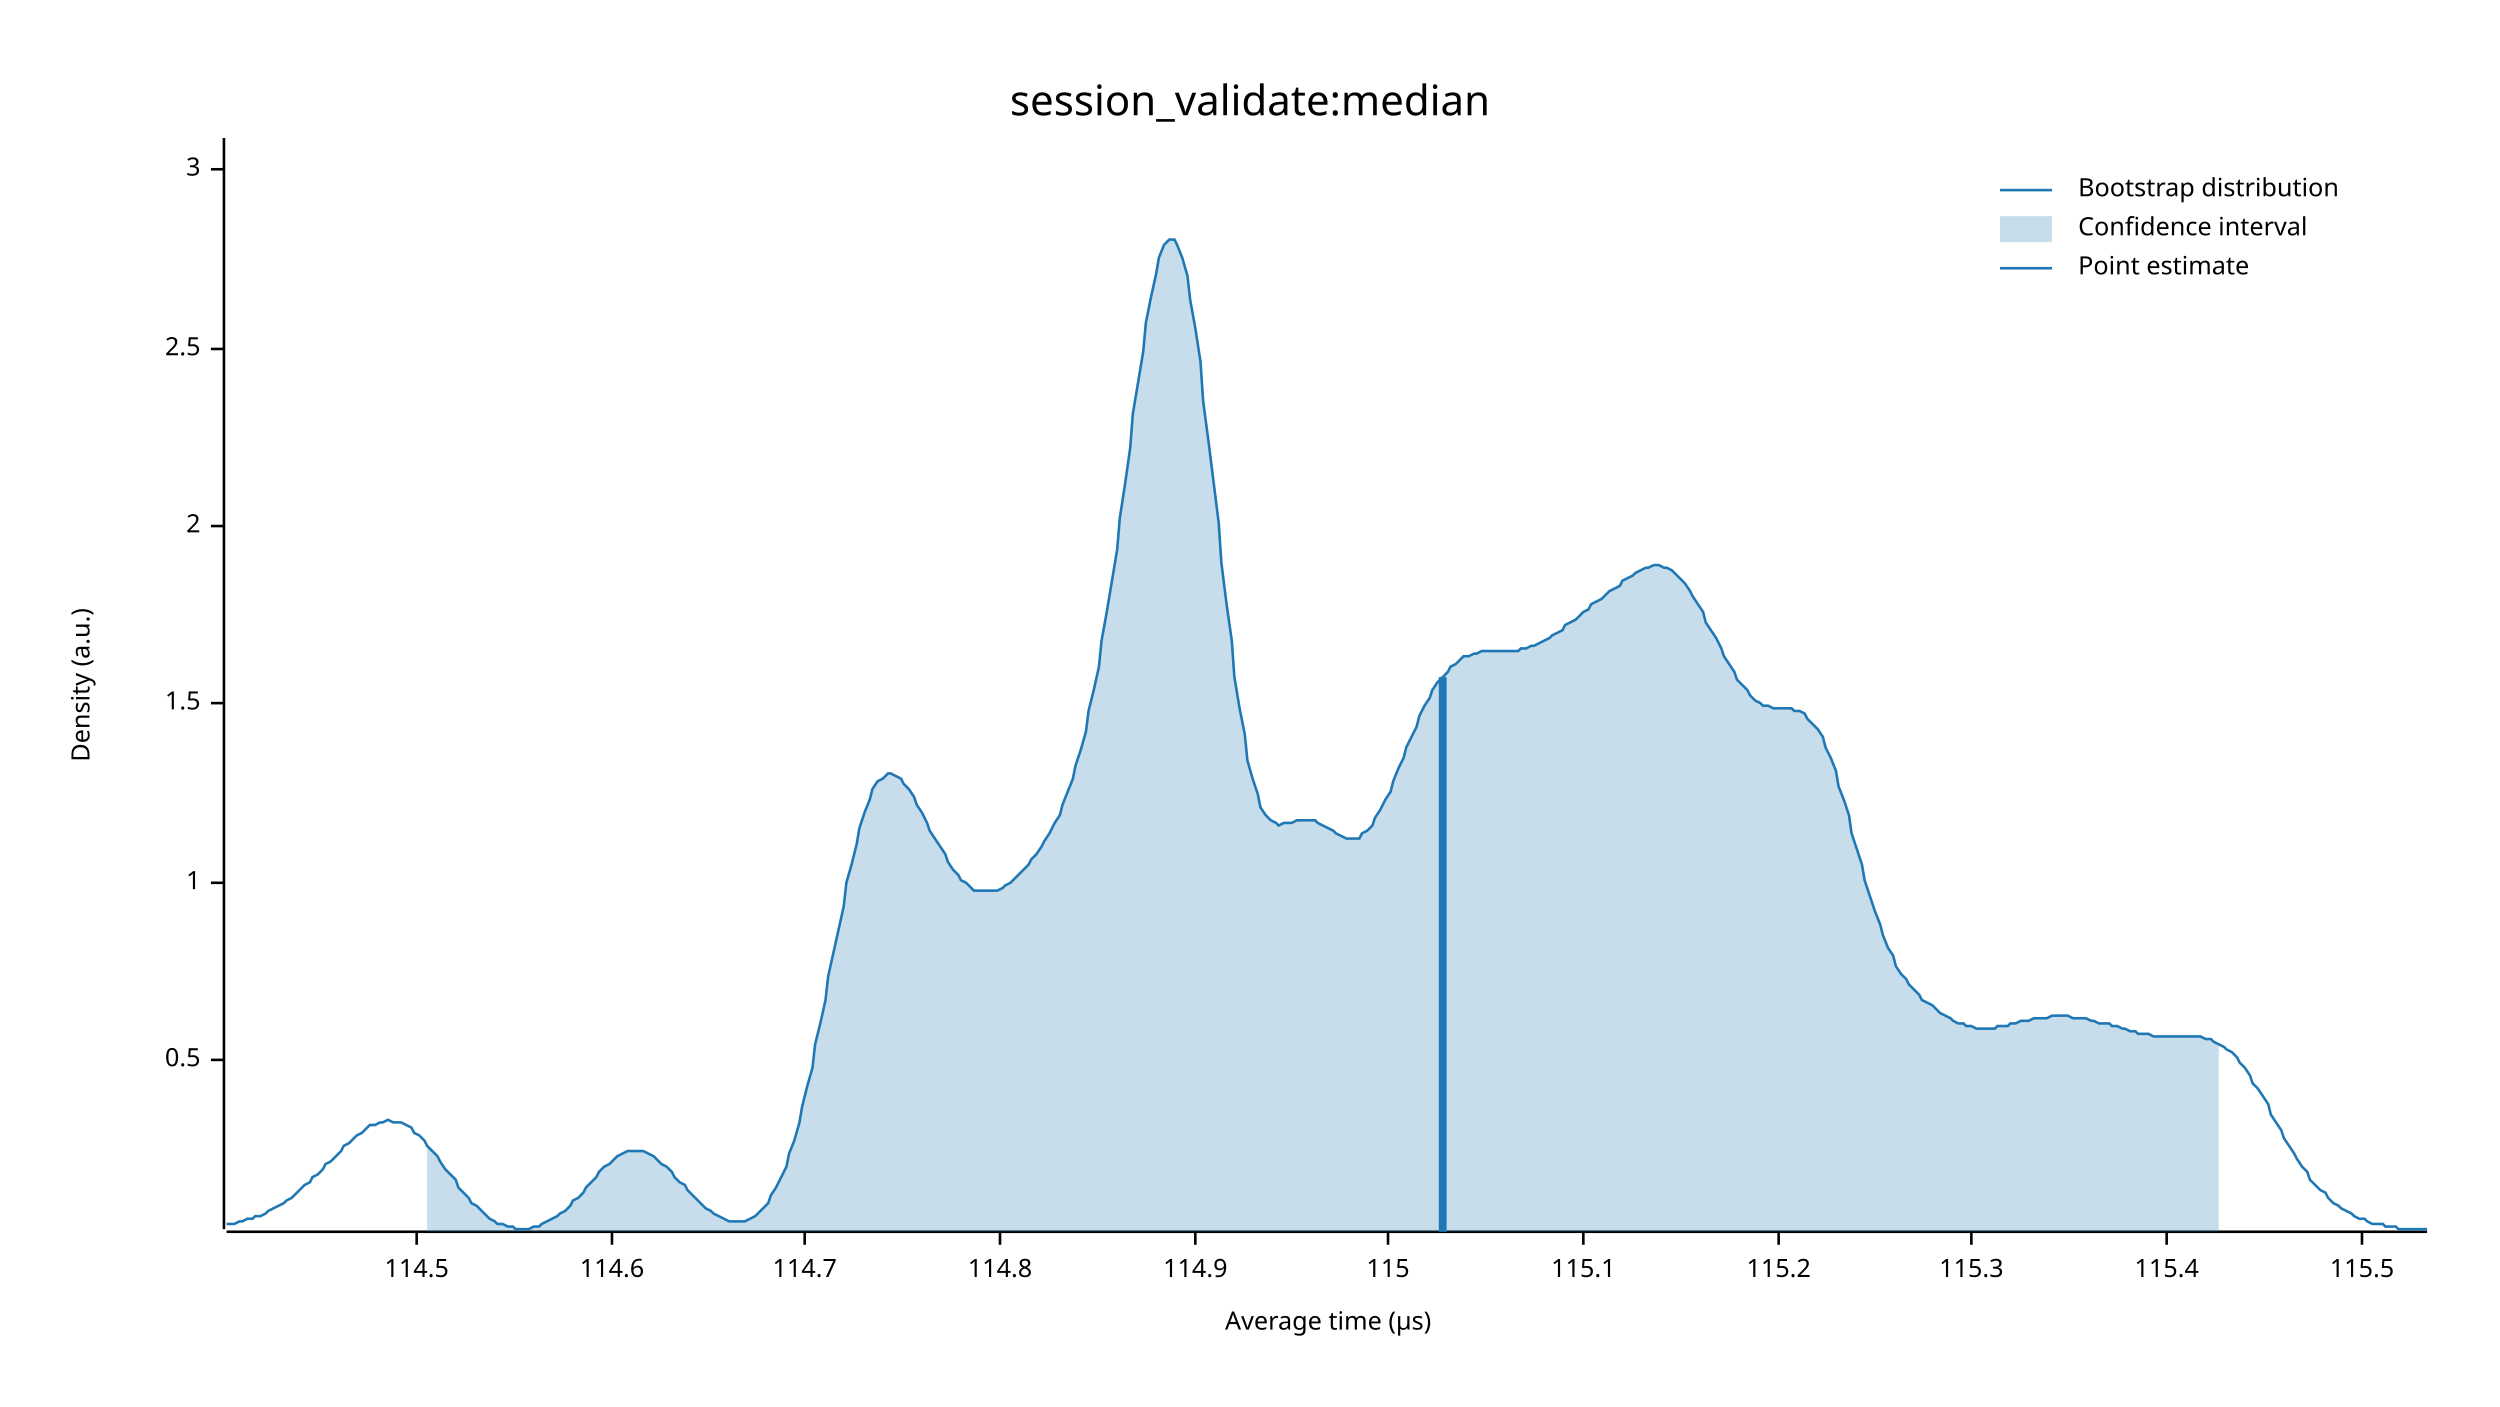
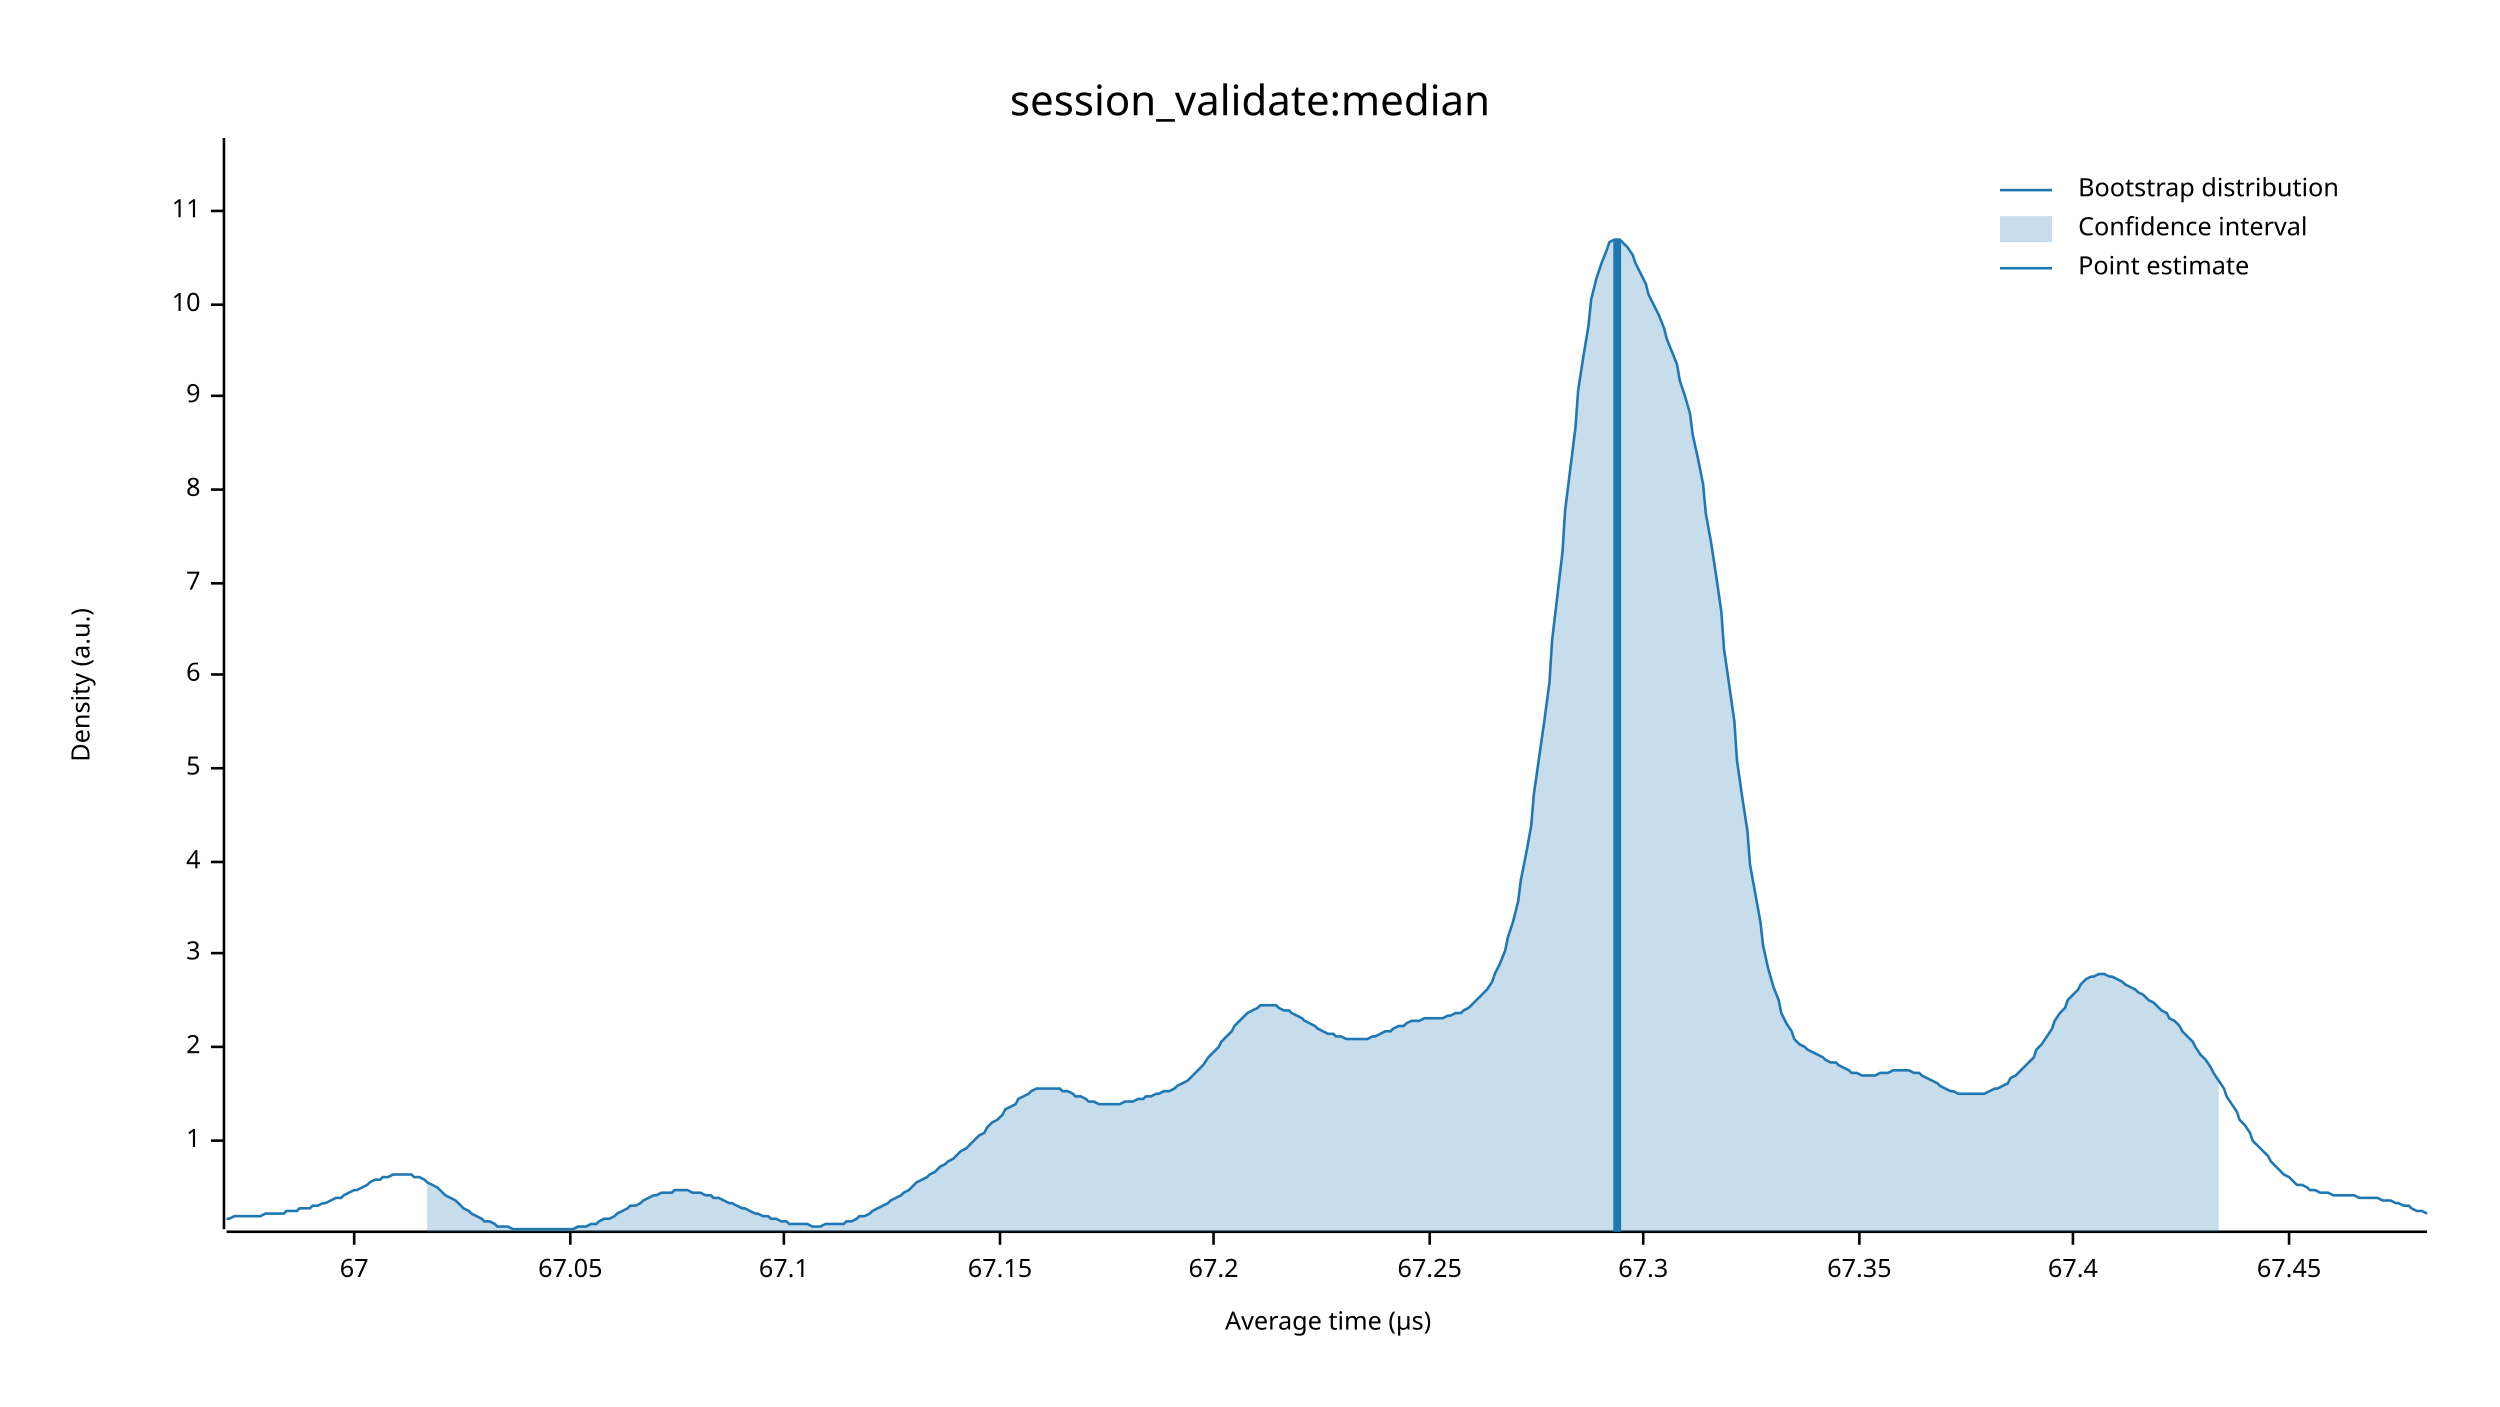
<svg xmlns="http://www.w3.org/2000/svg" width="960" height="540" viewBox="0 0 960 540">
  <text x="480" y="32" dy="0.76em" text-anchor="middle" font-family="sans-serif" font-size="16.129" opacity="1" fill="#000000">
session_validate:median
</text>
  <text x="27" y="263" dy="0.76em" text-anchor="middle" font-family="sans-serif" font-size="9.677" opacity="1" fill="#000000" transform="rotate(270, 27, 263)">
Density (a.u.)
</text>
  <text x="510" y="513" dy="-0.5ex" text-anchor="middle" font-family="sans-serif" font-size="9.677" opacity="1" fill="#000000">
Average time (µs)
</text>
  <polyline fill="none" opacity="1" stroke="#000000" stroke-width="1" points="86,53 86,472 " />
-   <text x="77" y="407" dy="0.5ex" text-anchor="end" font-family="sans-serif" font-size="9.677" opacity="1" fill="#000000">
- 0.5
- </text>
-   <polyline fill="none" opacity="1" stroke="#000000" stroke-width="1" points="81,407 86,407 " />
-   <text x="77" y="339" dy="0.5ex" text-anchor="end" font-family="sans-serif" font-size="9.677" opacity="1" fill="#000000">
+   <text x="77" y="438" dy="0.5ex" text-anchor="end" font-family="sans-serif" font-size="9.677" opacity="1" fill="#000000">
1
</text>
-   <polyline fill="none" opacity="1" stroke="#000000" stroke-width="1" points="81,339 86,339 " />
-   <text x="77" y="270" dy="0.5ex" text-anchor="end" font-family="sans-serif" font-size="9.677" opacity="1" fill="#000000">
- 1.5
- </text>
-   <polyline fill="none" opacity="1" stroke="#000000" stroke-width="1" points="81,270 86,270 " />
-   <text x="77" y="202" dy="0.5ex" text-anchor="end" font-family="sans-serif" font-size="9.677" opacity="1" fill="#000000">
+   <polyline fill="none" opacity="1" stroke="#000000" stroke-width="1" points="81,438 86,438 " />
+   <text x="77" y="402" dy="0.5ex" text-anchor="end" font-family="sans-serif" font-size="9.677" opacity="1" fill="#000000">
2
</text>
-   <polyline fill="none" opacity="1" stroke="#000000" stroke-width="1" points="81,202 86,202 " />
-   <text x="77" y="134" dy="0.5ex" text-anchor="end" font-family="sans-serif" font-size="9.677" opacity="1" fill="#000000">
- 2.5
- </text>
-   <polyline fill="none" opacity="1" stroke="#000000" stroke-width="1" points="81,134 86,134 " />
-   <text x="77" y="65" dy="0.5ex" text-anchor="end" font-family="sans-serif" font-size="9.677" opacity="1" fill="#000000">
+   <polyline fill="none" opacity="1" stroke="#000000" stroke-width="1" points="81,402 86,402 " />
+   <text x="77" y="366" dy="0.5ex" text-anchor="end" font-family="sans-serif" font-size="9.677" opacity="1" fill="#000000">
3
</text>
-   <polyline fill="none" opacity="1" stroke="#000000" stroke-width="1" points="81,65 86,65 " />
+   <polyline fill="none" opacity="1" stroke="#000000" stroke-width="1" points="81,366 86,366 " />
+   <text x="77" y="331" dy="0.5ex" text-anchor="end" font-family="sans-serif" font-size="9.677" opacity="1" fill="#000000">
+ 4
+ </text>
+   <polyline fill="none" opacity="1" stroke="#000000" stroke-width="1" points="81,331 86,331 " />
+   <text x="77" y="295" dy="0.5ex" text-anchor="end" font-family="sans-serif" font-size="9.677" opacity="1" fill="#000000">
+ 5
+ </text>
+   <polyline fill="none" opacity="1" stroke="#000000" stroke-width="1" points="81,295 86,295 " />
+   <text x="77" y="259" dy="0.5ex" text-anchor="end" font-family="sans-serif" font-size="9.677" opacity="1" fill="#000000">
+ 6
+ </text>
+   <polyline fill="none" opacity="1" stroke="#000000" stroke-width="1" points="81,259 86,259 " />
+   <text x="77" y="224" dy="0.5ex" text-anchor="end" font-family="sans-serif" font-size="9.677" opacity="1" fill="#000000">
+ 7
+ </text>
+   <polyline fill="none" opacity="1" stroke="#000000" stroke-width="1" points="81,224 86,224 " />
+   <text x="77" y="188" dy="0.5ex" text-anchor="end" font-family="sans-serif" font-size="9.677" opacity="1" fill="#000000">
+ 8
+ </text>
+   <polyline fill="none" opacity="1" stroke="#000000" stroke-width="1" points="81,188 86,188 " />
+   <text x="77" y="152" dy="0.5ex" text-anchor="end" font-family="sans-serif" font-size="9.677" opacity="1" fill="#000000">
+ 9
+ </text>
+   <polyline fill="none" opacity="1" stroke="#000000" stroke-width="1" points="81,152 86,152 " />
+   <text x="77" y="117" dy="0.5ex" text-anchor="end" font-family="sans-serif" font-size="9.677" opacity="1" fill="#000000">
+ 10
+ </text>
+   <polyline fill="none" opacity="1" stroke="#000000" stroke-width="1" points="81,117 86,117 " />
+   <text x="77" y="81" dy="0.5ex" text-anchor="end" font-family="sans-serif" font-size="9.677" opacity="1" fill="#000000">
+ 11
+ </text>
+   <polyline fill="none" opacity="1" stroke="#000000" stroke-width="1" points="81,81 86,81 " />
  <polyline fill="none" opacity="1" stroke="#000000" stroke-width="1" points="87,473 932,473 " />
-   <text x="160" y="483" dy="0.76em" text-anchor="middle" font-family="sans-serif" font-size="9.677" opacity="1" fill="#000000">
- 114.5
+   <text x="136" y="483" dy="0.76em" text-anchor="middle" font-family="sans-serif" font-size="9.677" opacity="1" fill="#000000">
+ 67
</text>
-   <polyline fill="none" opacity="1" stroke="#000000" stroke-width="1" points="160,473 160,478 " />
-   <text x="235" y="483" dy="0.76em" text-anchor="middle" font-family="sans-serif" font-size="9.677" opacity="1" fill="#000000">
- 114.6
+   <polyline fill="none" opacity="1" stroke="#000000" stroke-width="1" points="136,473 136,478 " />
+   <text x="219" y="483" dy="0.76em" text-anchor="middle" font-family="sans-serif" font-size="9.677" opacity="1" fill="#000000">
+ 67.05
</text>
-   <polyline fill="none" opacity="1" stroke="#000000" stroke-width="1" points="235,473 235,478 " />
-   <text x="309" y="483" dy="0.76em" text-anchor="middle" font-family="sans-serif" font-size="9.677" opacity="1" fill="#000000">
- 114.7
+   <polyline fill="none" opacity="1" stroke="#000000" stroke-width="1" points="219,473 219,478 " />
+   <text x="301" y="483" dy="0.76em" text-anchor="middle" font-family="sans-serif" font-size="9.677" opacity="1" fill="#000000">
+ 67.1
</text>
-   <polyline fill="none" opacity="1" stroke="#000000" stroke-width="1" points="309,473 309,478 " />
+   <polyline fill="none" opacity="1" stroke="#000000" stroke-width="1" points="301,473 301,478 " />
  <text x="384" y="483" dy="0.76em" text-anchor="middle" font-family="sans-serif" font-size="9.677" opacity="1" fill="#000000">
- 114.8
+ 67.15
</text>
  <polyline fill="none" opacity="1" stroke="#000000" stroke-width="1" points="384,473 384,478 " />
-   <text x="459" y="483" dy="0.76em" text-anchor="middle" font-family="sans-serif" font-size="9.677" opacity="1" fill="#000000">
- 114.9
+   <text x="466" y="483" dy="0.76em" text-anchor="middle" font-family="sans-serif" font-size="9.677" opacity="1" fill="#000000">
+ 67.2
</text>
-   <polyline fill="none" opacity="1" stroke="#000000" stroke-width="1" points="459,473 459,478 " />
-   <text x="533" y="483" dy="0.76em" text-anchor="middle" font-family="sans-serif" font-size="9.677" opacity="1" fill="#000000">
- 115
+   <polyline fill="none" opacity="1" stroke="#000000" stroke-width="1" points="466,473 466,478 " />
+   <text x="549" y="483" dy="0.76em" text-anchor="middle" font-family="sans-serif" font-size="9.677" opacity="1" fill="#000000">
+ 67.25
</text>
-   <polyline fill="none" opacity="1" stroke="#000000" stroke-width="1" points="533,473 533,478 " />
-   <text x="608" y="483" dy="0.76em" text-anchor="middle" font-family="sans-serif" font-size="9.677" opacity="1" fill="#000000">
- 115.1
+   <polyline fill="none" opacity="1" stroke="#000000" stroke-width="1" points="549,473 549,478 " />
+   <text x="631" y="483" dy="0.76em" text-anchor="middle" font-family="sans-serif" font-size="9.677" opacity="1" fill="#000000">
+ 67.3
</text>
-   <polyline fill="none" opacity="1" stroke="#000000" stroke-width="1" points="608,473 608,478 " />
-   <text x="683" y="483" dy="0.76em" text-anchor="middle" font-family="sans-serif" font-size="9.677" opacity="1" fill="#000000">
- 115.2
+   <polyline fill="none" opacity="1" stroke="#000000" stroke-width="1" points="631,473 631,478 " />
+   <text x="714" y="483" dy="0.76em" text-anchor="middle" font-family="sans-serif" font-size="9.677" opacity="1" fill="#000000">
+ 67.35
</text>
-   <polyline fill="none" opacity="1" stroke="#000000" stroke-width="1" points="683,473 683,478 " />
-   <text x="757" y="483" dy="0.76em" text-anchor="middle" font-family="sans-serif" font-size="9.677" opacity="1" fill="#000000">
- 115.3
+   <polyline fill="none" opacity="1" stroke="#000000" stroke-width="1" points="714,473 714,478 " />
+   <text x="796" y="483" dy="0.76em" text-anchor="middle" font-family="sans-serif" font-size="9.677" opacity="1" fill="#000000">
+ 67.4
</text>
-   <polyline fill="none" opacity="1" stroke="#000000" stroke-width="1" points="757,473 757,478 " />
-   <text x="832" y="483" dy="0.76em" text-anchor="middle" font-family="sans-serif" font-size="9.677" opacity="1" fill="#000000">
- 115.4
+   <polyline fill="none" opacity="1" stroke="#000000" stroke-width="1" points="796,473 796,478 " />
+   <text x="879" y="483" dy="0.76em" text-anchor="middle" font-family="sans-serif" font-size="9.677" opacity="1" fill="#000000">
+ 67.45
</text>
-   <polyline fill="none" opacity="1" stroke="#000000" stroke-width="1" points="832,473 832,478 " />
-   <text x="907" y="483" dy="0.76em" text-anchor="middle" font-family="sans-serif" font-size="9.677" opacity="1" fill="#000000">
- 115.5
- </text>
-   <polyline fill="none" opacity="1" stroke="#000000" stroke-width="1" points="907,473 907,478 " />
-   <polyline fill="none" opacity="1" stroke="#1F78B4" stroke-width="1" points="87,470 88,470 90,470 92,469 93,469 95,468 97,468 98,467 100,467 102,466 103,465 105,464 107,463 109,462 110,461 112,460 114,458 115,457 117,455 119,454 120,452 122,451 124,449 125,447 127,446 129,444 131,442 132,440 134,439 136,437 137,436 139,435 141,433 142,432 144,432 146,431 147,431 149,430 151,431 153,431 154,431 156,432 158,433 159,435 161,436 163,438 164,440 166,442 168,444 169,446 171,449 173,451 175,453 176,456 178,458 180,460 181,462 183,463 185,465 186,466 188,468 190,469 191,470 193,470 195,471 197,471 198,472 200,472 202,472 203,472 205,471 207,471 208,470 210,469 212,468 214,467 215,466 217,465 219,463 220,461 222,460 224,458 225,456 227,454 229,452 230,450 232,448 234,447 236,445 237,444 239,443 241,442 242,442 244,442 246,442 247,442 249,443 251,444 252,445 254,447 256,448 258,450 259,452 261,454 263,455 264,457 266,459 268,461 269,462 271,464 273,465 274,466 276,467 278,468 280,469 281,469 283,469 285,469 286,469 288,468 290,467 291,466 293,464 295,462 296,459 298,456 300,452 302,448 303,443 305,438 307,431 308,425 310,417 312,410 313,401 315,393 317,384 318,375 320,366 322,357 324,348 325,339 327,332 329,324 330,318 332,312 334,307 335,303 337,300 339,299 341,297 342,297 344,298 346,299 347,301 349,303 351,306 352,309 354,312 356,316 357,319 359,322 361,325 363,328 364,331 366,334 368,336 369,338 371,339 373,341 374,342 376,342 378,342 379,342 381,342 383,342 385,341 386,340 388,339 390,337 391,336 393,334 395,332 396,330 398,328 400,325 401,323 403,320 405,316 407,313 408,309 410,304 412,299 413,294 415,288 417,281 418,273 420,265 422,256 423,246 425,235 427,223 429,211 430,199 432,186 434,172 435,159 437,147 439,135 440,124 442,114 444,105 445,99 447,94 449,92 451,92 452,94 454,99 456,106 457,115 459,126 461,139 462,154 464,169 466,185 468,201 469,216 471,232 473,246 474,260 476,272 478,282 479,292 481,299 483,305 484,310 486,313 488,315 490,316 491,317 493,316 495,316 496,316 498,315 500,315 501,315 503,315 505,315 506,316 508,317 510,318 512,319 513,320 515,321 517,322 518,322 520,322 522,322 523,320 525,319 527,317 528,314 530,311 532,307 534,304 535,300 537,295 539,291 540,287 542,283 544,279 545,275 547,271 549,268 550,265 552,262 554,260 556,258 557,256 559,255 561,253 562,252 564,252 566,251 567,251 569,250 571,250 573,250 574,250 576,250 578,250 579,250 581,250 583,250 584,249 586,249 588,248 589,248 591,247 593,246 595,245 596,244 598,243 600,242 601,240 603,239 605,238 606,237 608,235 610,234 611,232 613,231 615,230 617,228 618,227 620,226 622,225 623,223 625,222 627,221 628,220 630,219 632,218 633,218 635,217 637,217 639,218 640,218 642,219 644,221 645,222 647,224 649,227 650,229 652,232 654,235 655,239 657,242 659,245 661,249 662,252 664,255 666,258 667,261 669,263 671,265 672,267 674,269 676,270 677,271 679,271 681,272 683,272 684,272 686,272 688,272 689,273 691,273 693,274 694,276 696,278 698,280 700,283 701,287 703,291 705,296 706,302 708,307 710,313 711,320 713,326 715,332 716,338 718,344 720,350 722,355 723,359 725,364 727,367 728,371 730,374 732,376 733,378 735,380 737,382 738,384 740,385 742,386 744,388 745,389 747,390 749,391 750,392 752,393 754,393 755,394 757,394 759,395 760,395 762,395 764,395 766,395 767,394 769,394 771,394 772,393 774,393 776,392 777,392 779,392 781,391 782,391 784,391 786,391 788,390 789,390 791,390 793,390 794,390 796,391 798,391 799,391 801,391 803,392 804,392 806,393 808,393 810,393 811,394 813,394 815,395 816,395 818,396 820,396 821,397 823,397 825,397 827,398 828,398 830,398 832,398 833,398 835,398 837,398 838,398 840,398 842,398 843,398 845,398 847,399 849,399 850,400 852,401 854,402 855,403 857,404 859,406 860,408 862,410 864,413 865,416 867,418 869,421 871,424 872,428 874,431 876,434 877,437 879,440 881,443 882,445 884,448 886,450 887,453 889,455 891,457 893,458 894,460 896,462 898,463 899,464 901,465 903,466 904,467 906,468 908,468 909,469 911,470 913,470 915,470 916,471 918,471 920,471 921,472 923,472 925,472 926,472 928,472 930,472 932,472 " />
-   <polygon opacity="0.25" fill="#1F78B4" points="164,440 166,442 168,444 169,446 171,449 173,451 175,453 176,456 178,458 180,460 181,462 183,463 185,465 186,466 188,468 190,469 191,470 193,470 195,471 197,471 198,472 200,472 202,472 203,472 205,471 207,471 208,470 210,469 212,468 214,467 215,466 217,465 219,463 220,461 222,460 224,458 225,456 227,454 229,452 230,450 232,448 234,447 236,445 237,444 239,443 241,442 242,442 244,442 246,442 247,442 249,443 251,444 252,445 254,447 256,448 258,450 259,452 261,454 263,455 264,457 266,459 268,461 269,462 271,464 273,465 274,466 276,467 278,468 280,469 281,469 283,469 285,469 286,469 288,468 290,467 291,466 293,464 295,462 296,459 298,456 300,452 302,448 303,443 305,438 307,431 308,425 310,417 312,410 313,401 315,393 317,384 318,375 320,366 322,357 324,348 325,339 327,332 329,324 330,318 332,312 334,307 335,303 337,300 339,299 341,297 342,297 344,298 346,299 347,301 349,303 351,306 352,309 354,312 356,316 357,319 359,322 361,325 363,328 364,331 366,334 368,336 369,338 371,339 373,341 374,342 376,342 378,342 379,342 381,342 383,342 385,341 386,340 388,339 390,337 391,336 393,334 395,332 396,330 398,328 400,325 401,323 403,320 405,316 407,313 408,309 410,304 412,299 413,294 415,288 417,281 418,273 420,265 422,256 423,246 425,235 427,223 429,211 430,199 432,186 434,172 435,159 437,147 439,135 440,124 442,114 444,105 445,99 447,94 449,92 451,92 452,94 454,99 456,106 457,115 459,126 461,139 462,154 464,169 466,185 468,201 469,216 471,232 473,246 474,260 476,272 478,282 479,292 481,299 483,305 484,310 486,313 488,315 490,316 491,317 493,316 495,316 496,316 498,315 500,315 501,315 503,315 505,315 506,316 508,317 510,318 512,319 513,320 515,321 517,322 518,322 520,322 522,322 523,320 525,319 527,317 528,314 530,311 532,307 534,304 535,300 537,295 539,291 540,287 542,283 544,279 545,275 547,271 549,268 550,265 552,262 554,260 556,258 557,256 559,255 561,253 562,252 564,252 566,251 567,251 569,250 571,250 573,250 574,250 576,250 578,250 579,250 581,250 583,250 584,249 586,249 588,248 589,248 591,247 593,246 595,245 596,244 598,243 600,242 601,240 603,239 605,238 606,237 608,235 610,234 611,232 613,231 615,230 617,228 618,227 620,226 622,225 623,223 625,222 627,221 628,220 630,219 632,218 633,218 635,217 637,217 639,218 640,218 642,219 644,221 645,222 647,224 649,227 650,229 652,232 654,235 655,239 657,242 659,245 661,249 662,252 664,255 666,258 667,261 669,263 671,265 672,267 674,269 676,270 677,271 679,271 681,272 683,272 684,272 686,272 688,272 689,273 691,273 693,274 694,276 696,278 698,280 700,283 701,287 703,291 705,296 706,302 708,307 710,313 711,320 713,326 715,332 716,338 718,344 720,350 722,355 723,359 725,364 727,367 728,371 730,374 732,376 733,378 735,380 737,382 738,384 740,385 742,386 744,388 745,389 747,390 749,391 750,392 752,393 754,393 755,394 757,394 759,395 760,395 762,395 764,395 766,395 767,394 769,394 771,394 772,393 774,393 776,392 777,392 779,392 781,391 782,391 784,391 786,391 788,390 789,390 791,390 793,390 794,390 796,391 798,391 799,391 801,391 803,392 804,392 806,393 808,393 810,393 811,394 813,394 815,395 816,395 818,396 820,396 821,397 823,397 825,397 827,398 828,398 830,398 832,398 833,398 835,398 837,398 838,398 840,398 842,398 843,398 845,398 847,399 849,399 850,400 852,401 852,473 164,473 " />
-   <polyline fill="none" opacity="1" stroke="#1F78B4" stroke-width="3" points="554,473 554,260 " />
+   <polyline fill="none" opacity="1" stroke="#000000" stroke-width="1" points="879,473 879,478 " />
+   <polyline fill="none" opacity="1" stroke="#1F78B4" stroke-width="1" points="87,468 88,468 90,467 92,467 93,467 95,467 97,467 98,467 100,467 102,466 103,466 105,466 107,466 109,466 110,465 112,465 114,465 115,464 117,464 119,464 120,463 122,463 124,462 125,462 127,461 129,460 131,460 132,459 134,458 136,457 137,457 139,456 141,455 142,454 144,453 146,453 147,452 149,452 151,451 153,451 154,451 156,451 158,451 159,452 161,452 163,453 164,454 166,455 168,456 169,457 171,459 173,460 175,461 176,462 178,464 180,465 181,466 183,467 185,468 186,469 188,469 190,470 191,471 193,471 195,471 197,472 198,472 200,472 202,472 203,472 205,472 207,472 208,472 210,472 212,472 214,472 215,472 217,472 219,472 220,472 222,471 224,471 225,471 227,470 229,470 230,469 232,468 234,468 236,467 237,466 239,465 241,464 242,463 244,463 246,462 247,461 249,460 251,459 252,459 254,458 256,458 258,458 259,457 261,457 263,457 264,457 266,458 268,458 269,458 271,459 273,459 274,460 276,460 278,461 280,462 281,462 283,463 285,464 286,464 288,465 290,466 291,466 293,467 295,467 296,468 298,468 300,469 302,469 303,470 305,470 307,470 308,470 310,470 312,471 313,471 315,471 317,470 318,470 320,470 322,470 324,470 325,469 327,469 329,468 330,467 332,467 334,466 335,465 337,464 339,463 341,462 342,461 344,460 346,459 347,458 349,457 351,455 352,454 354,453 356,452 357,451 359,450 361,448 363,447 364,446 366,445 368,443 369,442 371,441 373,439 374,438 376,436 378,435 379,433 381,431 383,430 385,428 386,426 388,425 390,424 391,422 393,421 395,420 396,419 398,418 400,418 401,418 403,418 405,418 407,418 408,419 410,419 412,420 413,421 415,421 417,422 418,423 420,423 422,424 423,424 425,424 427,424 429,424 430,424 432,423 434,423 435,423 437,422 439,422 440,421 442,421 444,420 445,420 447,419 449,419 451,418 452,417 454,416 456,415 457,414 459,412 461,410 462,409 464,406 466,404 468,402 469,400 471,398 473,396 474,394 476,392 478,390 479,389 481,388 483,387 484,386 486,386 488,386 490,386 491,387 493,388 495,388 496,389 498,390 500,391 501,392 503,393 505,394 506,395 508,396 510,397 512,397 513,398 515,398 517,399 518,399 520,399 522,399 523,399 525,399 527,398 528,398 530,397 532,396 534,396 535,395 537,394 539,394 540,393 542,392 544,392 545,392 547,391 549,391 550,391 552,391 554,391 556,390 557,390 559,389 561,389 562,388 564,387 566,385 567,384 569,382 571,380 573,377 574,374 576,370 578,365 579,360 581,354 583,346 584,338 586,328 588,317 589,305 591,291 593,277 595,262 596,246 598,229 600,212 601,196 603,180 605,164 606,150 608,137 610,125 611,115 613,107 615,101 617,96 618,93 620,92 622,92 623,93 625,95 627,98 628,101 630,105 632,109 633,113 635,117 637,121 639,126 640,130 642,135 644,140 645,146 647,152 649,159 650,167 652,176 654,186 655,197 657,208 659,221 661,235 662,249 664,263 666,277 667,292 669,306 671,319 672,332 674,343 676,354 677,363 679,372 681,379 683,384 684,389 686,393 688,396 689,399 691,401 693,402 694,403 696,404 698,405 700,406 701,407 703,408 705,408 706,409 708,410 710,411 711,412 713,412 715,413 716,413 718,413 720,413 722,412 723,412 725,412 727,411 728,411 730,411 732,411 733,411 735,412 737,412 738,413 740,414 742,415 744,416 745,417 747,418 749,419 750,419 752,420 754,420 755,420 757,420 759,420 760,420 762,420 764,419 766,418 767,418 769,417 771,416 772,414 774,413 776,411 777,410 779,408 781,406 782,403 784,401 786,398 788,395 789,392 791,389 793,387 794,384 796,382 798,380 799,378 801,376 803,375 804,375 806,374 808,374 810,375 811,375 813,376 815,377 816,378 818,379 820,380 821,381 823,382 825,384 827,385 828,386 830,388 832,389 833,391 835,392 837,394 838,396 840,398 842,400 843,402 845,405 847,407 849,410 850,412 852,415 854,418 855,421 857,424 859,427 860,430 862,432 864,435 865,438 867,440 869,442 871,444 872,446 874,448 876,450 877,451 879,452 881,454 882,455 884,455 886,456 887,457 889,457 891,458 893,458 894,458 896,459 898,459 899,459 901,459 903,459 904,459 906,460 908,460 909,460 911,460 913,460 915,461 916,461 918,461 920,462 921,462 923,463 925,463 926,464 928,465 930,465 932,466 " />
+   <polygon opacity="0.25" fill="#1F78B4" points="164,454 166,455 168,456 169,457 171,459 173,460 175,461 176,462 178,464 180,465 181,466 183,467 185,468 186,469 188,469 190,470 191,471 193,471 195,471 197,472 198,472 200,472 202,472 203,472 205,472 207,472 208,472 210,472 212,472 214,472 215,472 217,472 219,472 220,472 222,471 224,471 225,471 227,470 229,470 230,469 232,468 234,468 236,467 237,466 239,465 241,464 242,463 244,463 246,462 247,461 249,460 251,459 252,459 254,458 256,458 258,458 259,457 261,457 263,457 264,457 266,458 268,458 269,458 271,459 273,459 274,460 276,460 278,461 280,462 281,462 283,463 285,464 286,464 288,465 290,466 291,466 293,467 295,467 296,468 298,468 300,469 302,469 303,470 305,470 307,470 308,470 310,470 312,471 313,471 315,471 317,470 318,470 320,470 322,470 324,470 325,469 327,469 329,468 330,467 332,467 334,466 335,465 337,464 339,463 341,462 342,461 344,460 346,459 347,458 349,457 351,455 352,454 354,453 356,452 357,451 359,450 361,448 363,447 364,446 366,445 368,443 369,442 371,441 373,439 374,438 376,436 378,435 379,433 381,431 383,430 385,428 386,426 388,425 390,424 391,422 393,421 395,420 396,419 398,418 400,418 401,418 403,418 405,418 407,418 408,419 410,419 412,420 413,421 415,421 417,422 418,423 420,423 422,424 423,424 425,424 427,424 429,424 430,424 432,423 434,423 435,423 437,422 439,422 440,421 442,421 444,420 445,420 447,419 449,419 451,418 452,417 454,416 456,415 457,414 459,412 461,410 462,409 464,406 466,404 468,402 469,400 471,398 473,396 474,394 476,392 478,390 479,389 481,388 483,387 484,386 486,386 488,386 490,386 491,387 493,388 495,388 496,389 498,390 500,391 501,392 503,393 505,394 506,395 508,396 510,397 512,397 513,398 515,398 517,399 518,399 520,399 522,399 523,399 525,399 527,398 528,398 530,397 532,396 534,396 535,395 537,394 539,394 540,393 542,392 544,392 545,392 547,391 549,391 550,391 552,391 554,391 556,390 557,390 559,389 561,389 562,388 564,387 566,385 567,384 569,382 571,380 573,377 574,374 576,370 578,365 579,360 581,354 583,346 584,338 586,328 588,317 589,305 591,291 593,277 595,262 596,246 598,229 600,212 601,196 603,180 605,164 606,150 608,137 610,125 611,115 613,107 615,101 617,96 618,93 620,92 622,92 623,93 625,95 627,98 628,101 630,105 632,109 633,113 635,117 637,121 639,126 640,130 642,135 644,140 645,146 647,152 649,159 650,167 652,176 654,186 655,197 657,208 659,221 661,235 662,249 664,263 666,277 667,292 669,306 671,319 672,332 674,343 676,354 677,363 679,372 681,379 683,384 684,389 686,393 688,396 689,399 691,401 693,402 694,403 696,404 698,405 700,406 701,407 703,408 705,408 706,409 708,410 710,411 711,412 713,412 715,413 716,413 718,413 720,413 722,412 723,412 725,412 727,411 728,411 730,411 732,411 733,411 735,412 737,412 738,413 740,414 742,415 744,416 745,417 747,418 749,419 750,419 752,420 754,420 755,420 757,420 759,420 760,420 762,420 764,419 766,418 767,418 769,417 771,416 772,414 774,413 776,411 777,410 779,408 781,406 782,403 784,401 786,398 788,395 789,392 791,389 793,387 794,384 796,382 798,380 799,378 801,376 803,375 804,375 806,374 808,374 810,375 811,375 813,376 815,377 816,378 818,379 820,380 821,381 823,382 825,384 827,385 828,386 830,388 832,389 833,391 835,392 837,394 838,396 840,398 842,400 843,402 845,405 847,407 849,410 850,412 852,415 852,473 164,473 " />
+   <polyline fill="none" opacity="1" stroke="#1F78B4" stroke-width="3" points="621,473 621,92 " />
  <text x="798" y="68" dy="0.76em" text-anchor="start" font-family="sans-serif" font-size="9.677" opacity="1" fill="#000000">
Bootstrap distribution
</text>
  <text x="798" y="83" dy="0.76em" text-anchor="start" font-family="sans-serif" font-size="9.677" opacity="1" fill="#000000">
Confidence interval
</text>
  <text x="798" y="98" dy="0.76em" text-anchor="start" font-family="sans-serif" font-size="9.677" opacity="1" fill="#000000">
Point estimate
</text>
  <polyline fill="none" opacity="1" stroke="#1F78B4" stroke-width="1" points="768,73 788,73 " />
  <rect x="768" y="83" width="20" height="10" opacity="0.25" fill="#1F78B4" stroke="none" />
  <polyline fill="none" opacity="1" stroke="#1F78B4" stroke-width="1" points="768,103 788,103 " />
</svg>
